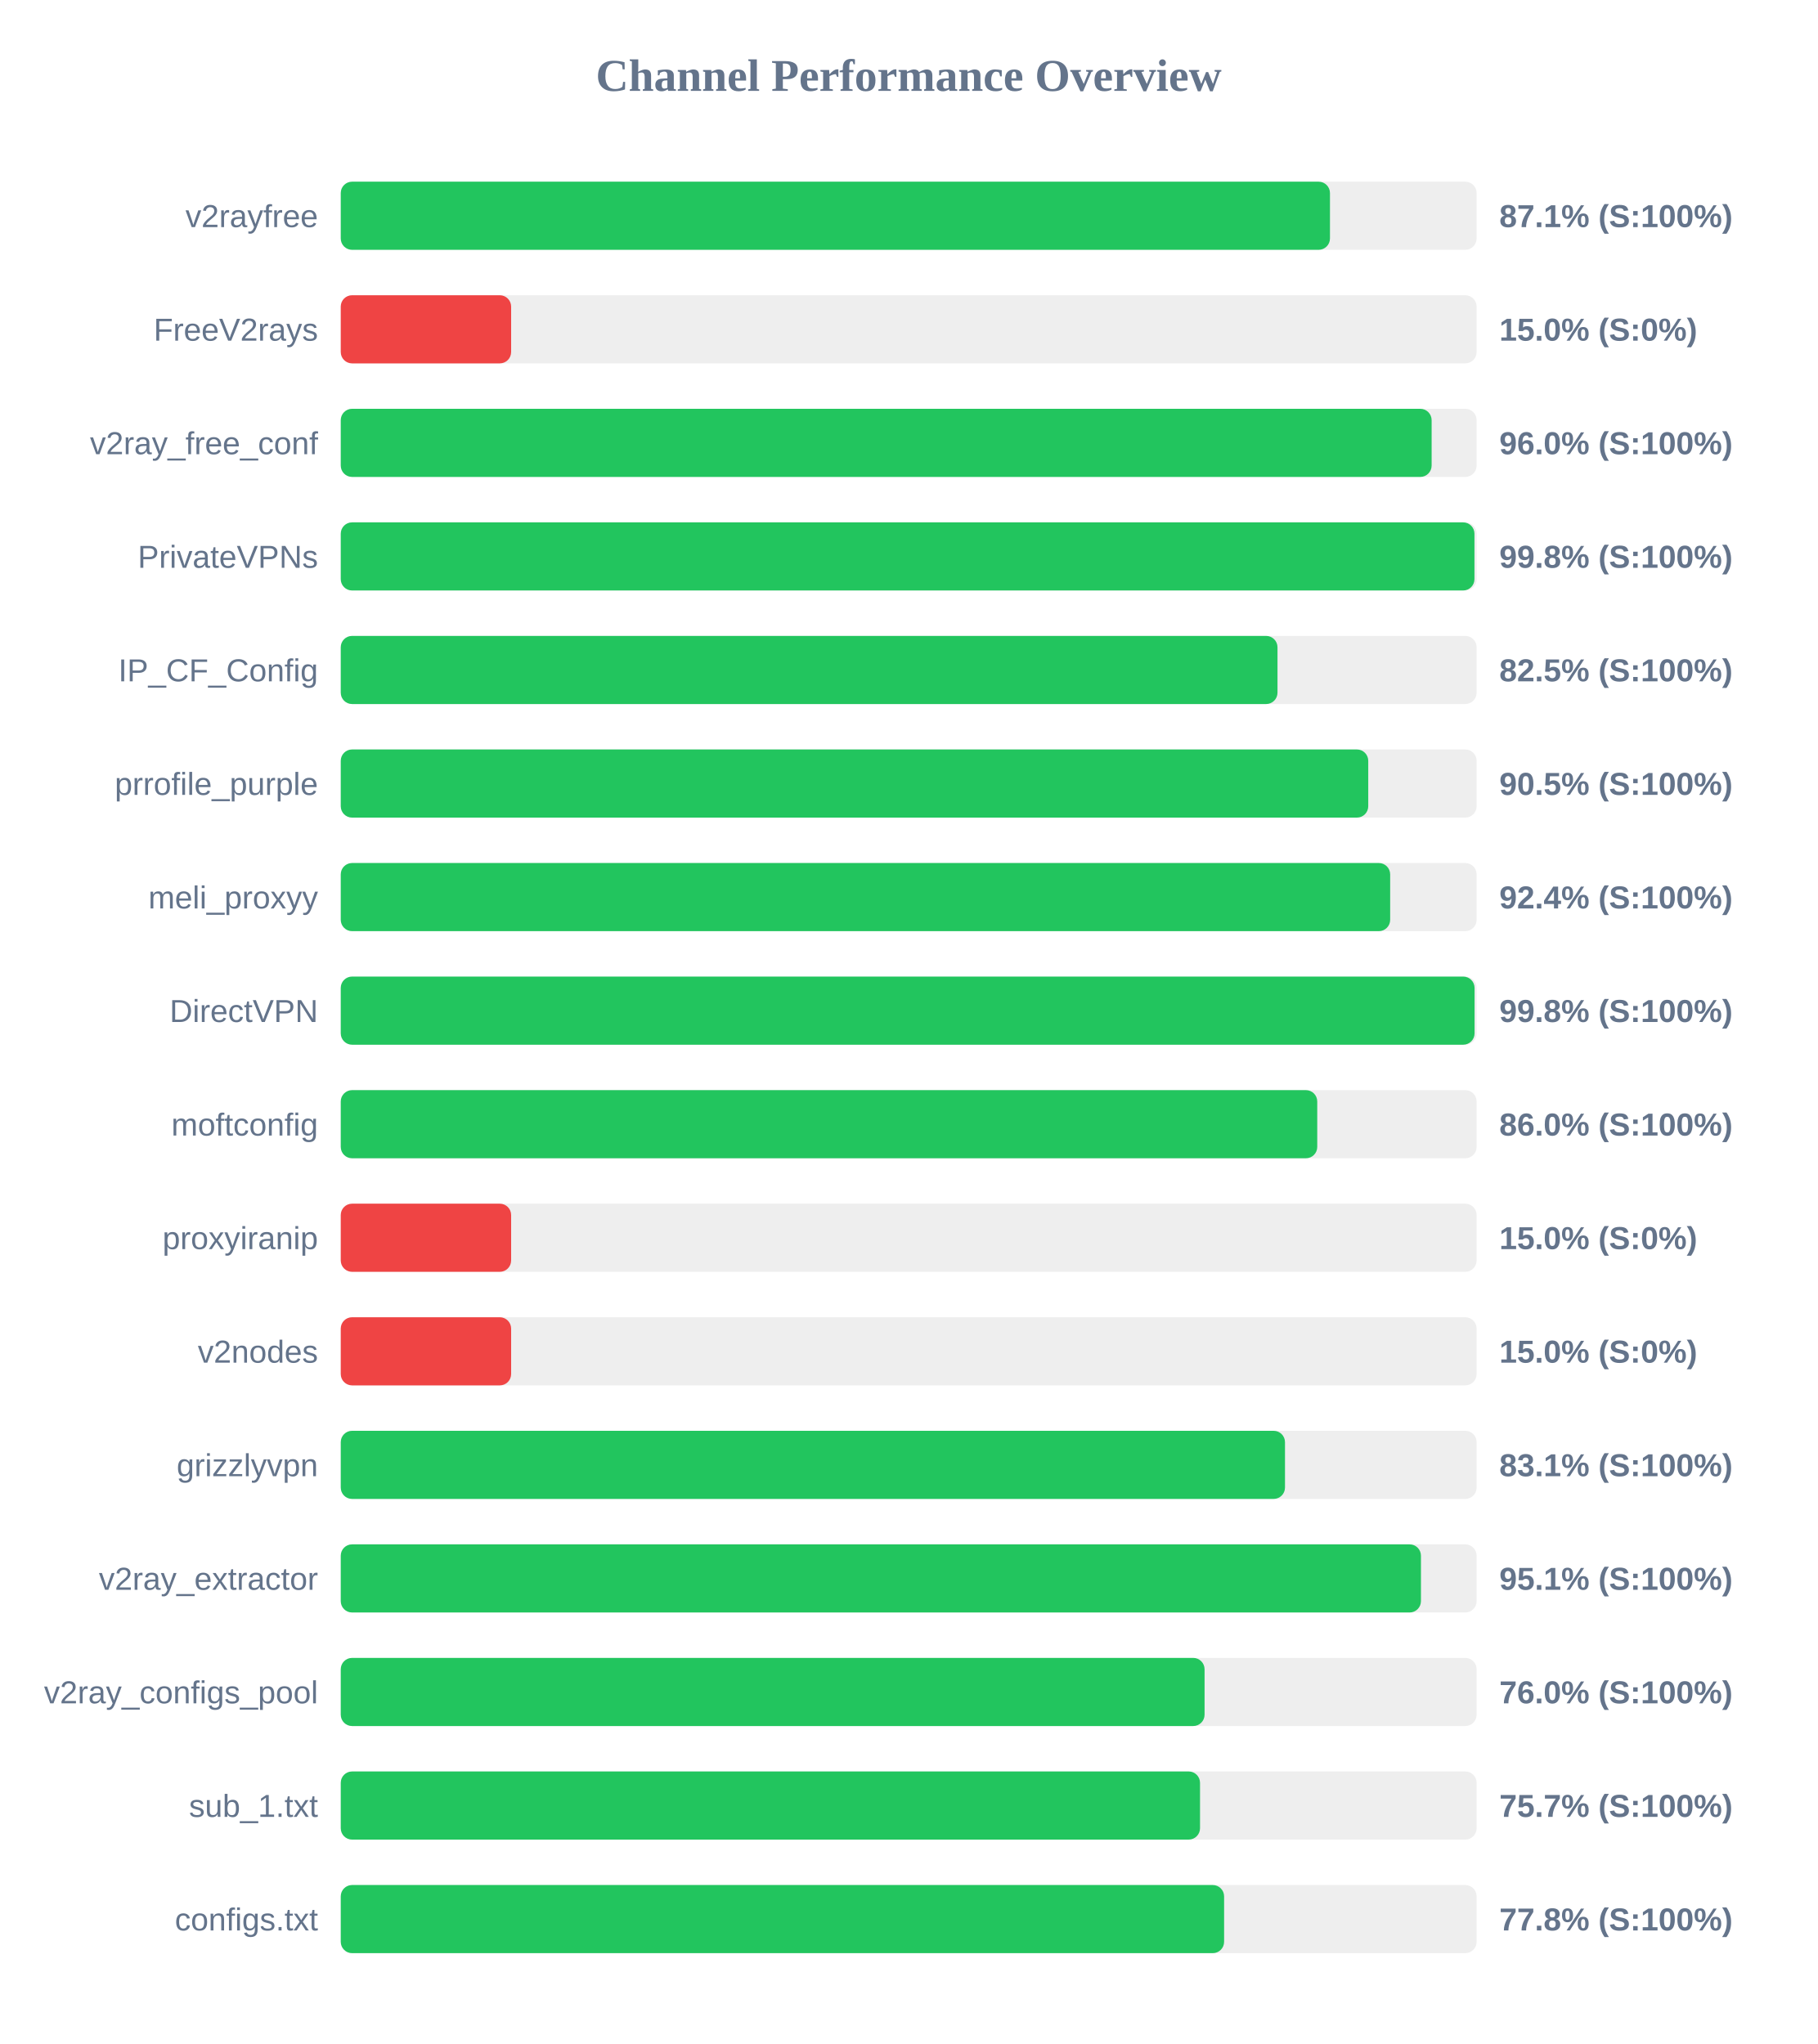
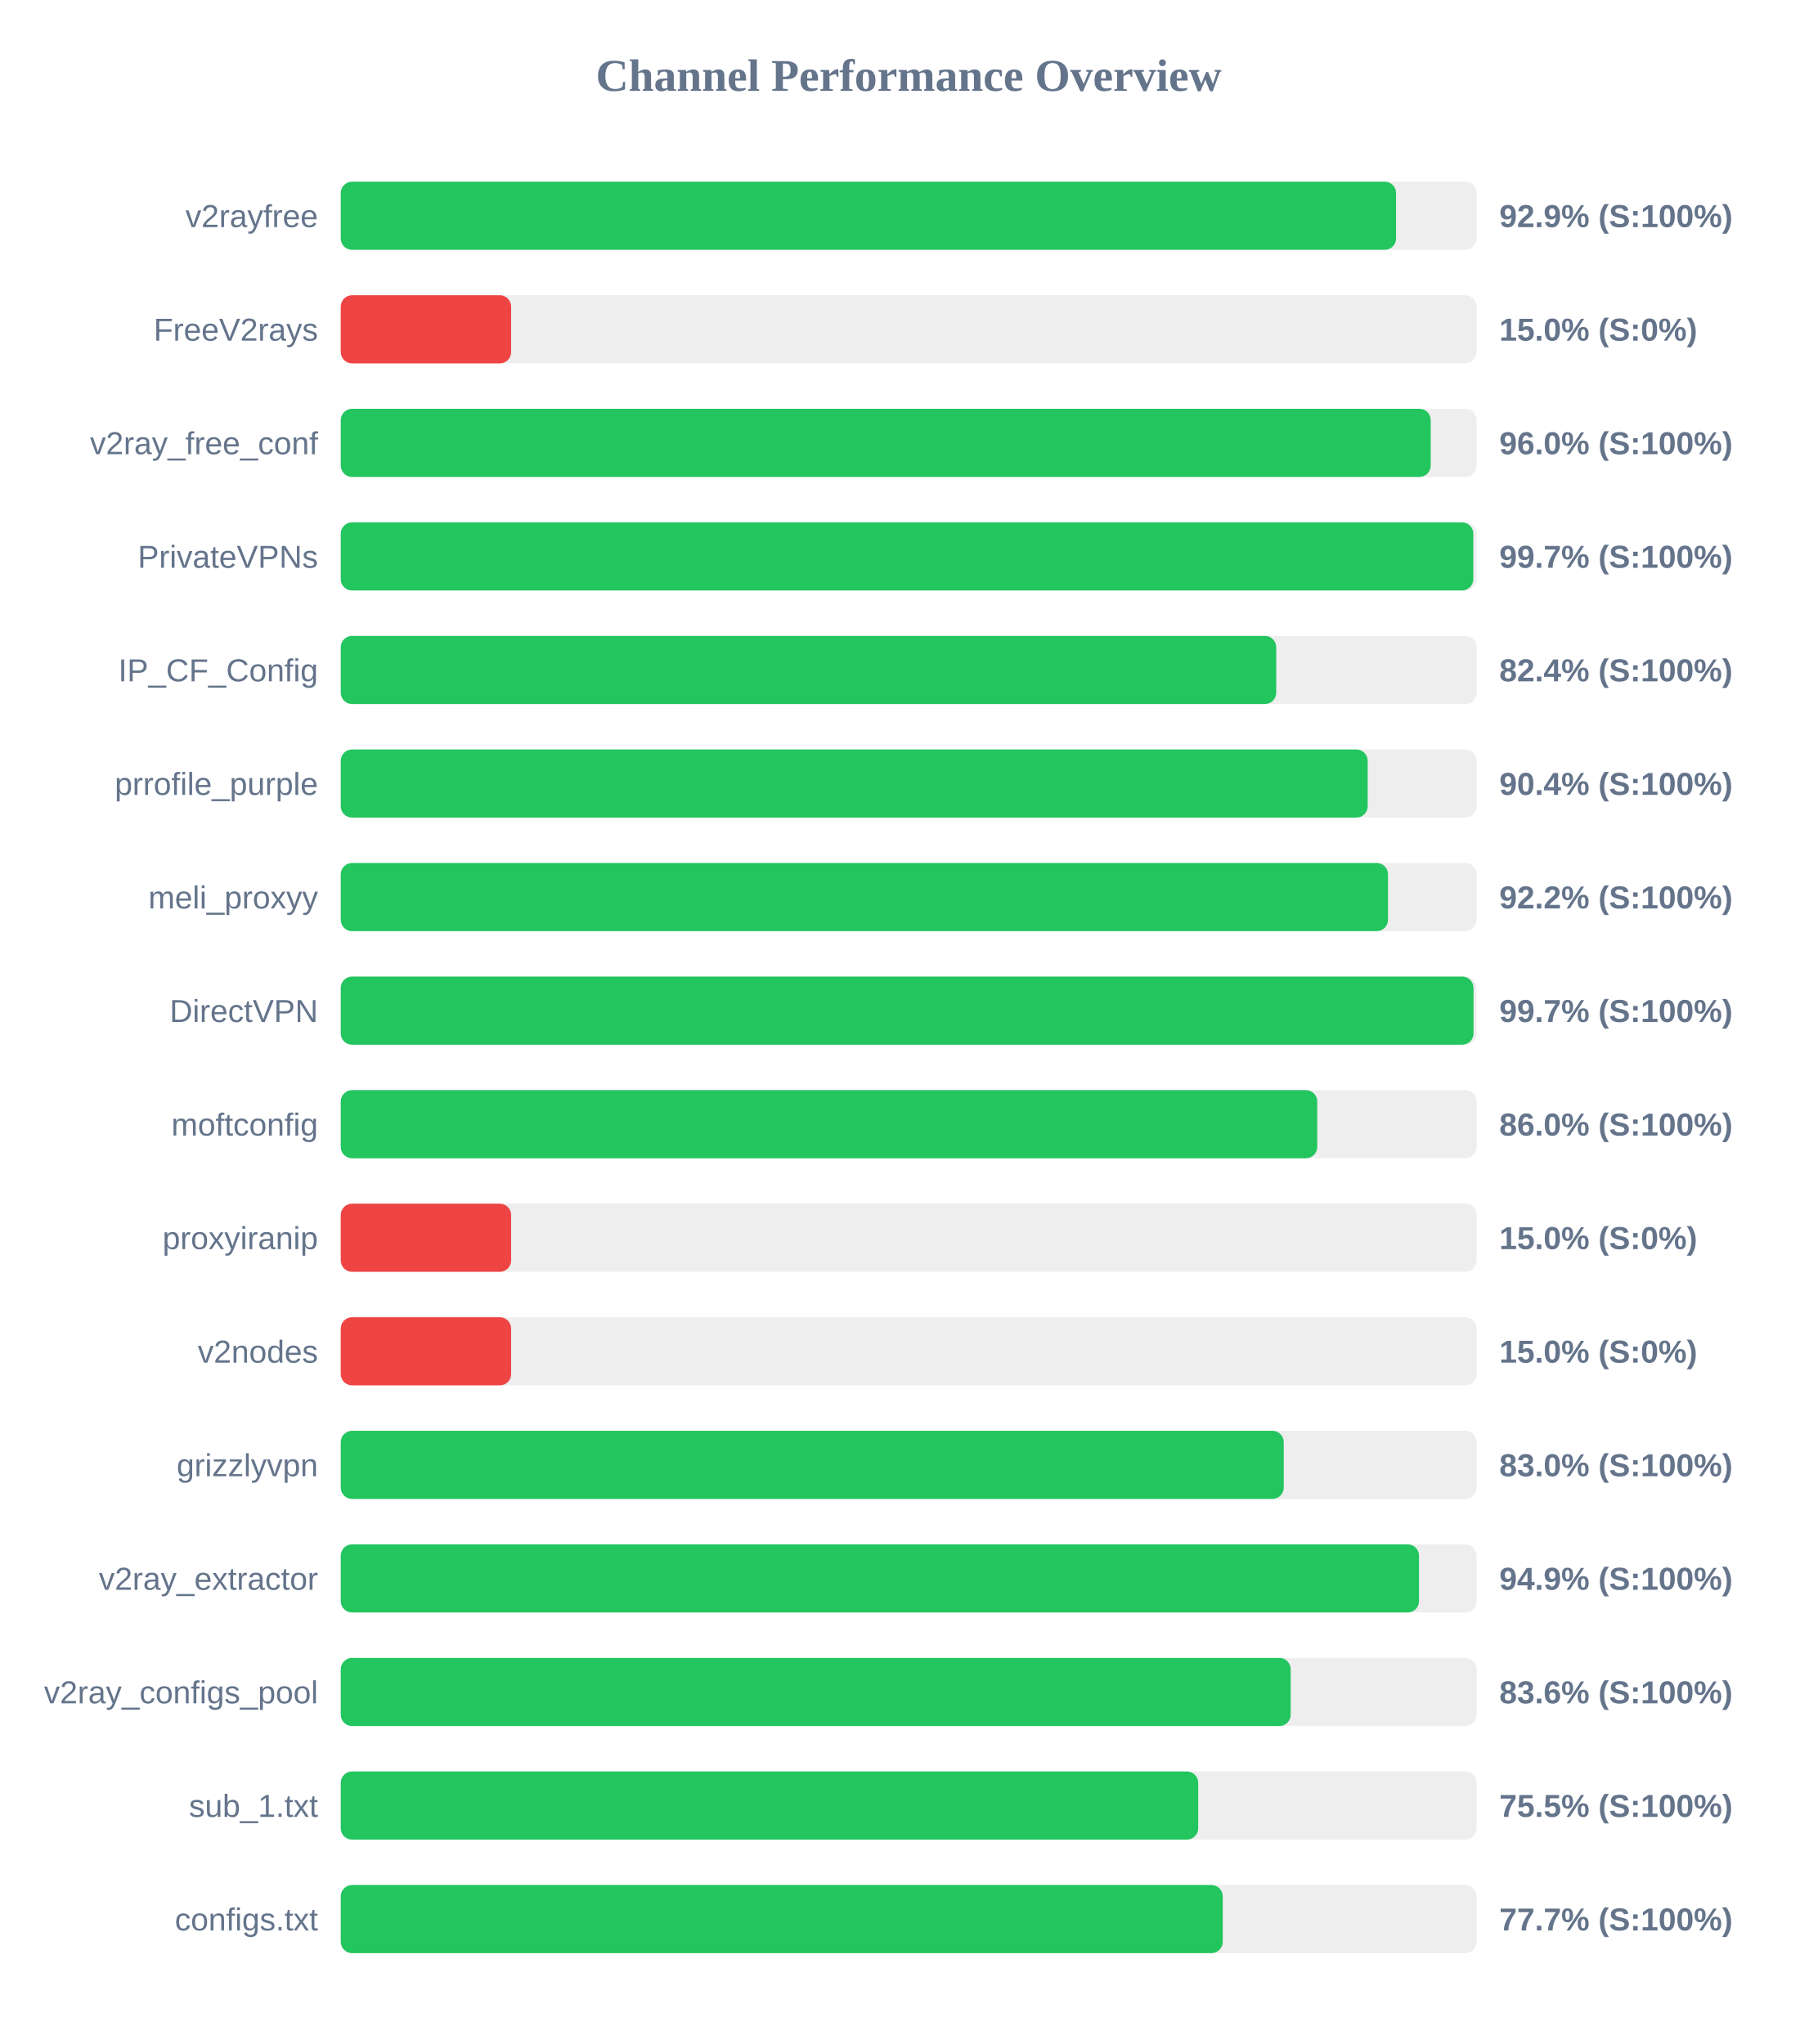
<svg xmlns="http://www.w3.org/2000/svg" width="800" height="900" version="1.1">
  <style>
        .row { font: 14px Arial; fill: #64748b; }
        .score { font: bold 14px Arial; fill: #64748b; }
    </style>
  <text x="400" y="40" text-anchor="middle" font-size="20px" font-weight="bold" fill="#64748b">Channel Performance Overview</text>
  <rect x="150" y="80" width="500" height="30" fill="#eee" rx="5" />
-   <rect x="150" y="80" width="435.45" height="30" fill="#22c55e" rx="5" />
+   <rect x="150" y="80" width="464.55" height="30" fill="#22c55e" rx="5" />
  <text x="140" y="100" text-anchor="end" class="row">v2rayfree</text>
-   <text x="660" y="100" text-anchor="start" class="score">87.1% (S:100%)</text>
+   <text x="660" y="100" text-anchor="start" class="score">92.9% (S:100%)</text>
  <rect x="150" y="130" width="500" height="30" fill="#eee" rx="5" />
  <rect x="150" y="130" width="75.0" height="30" fill="#ef4444" rx="5" />
  <text x="140" y="150" text-anchor="end" class="row">FreeV2rays</text>
  <text x="660" y="150" text-anchor="start" class="score">15.0% (S:0%)</text>
  <rect x="150" y="180" width="500" height="30" fill="#eee" rx="5" />
-   <rect x="150" y="180" width="480.2" height="30" fill="#22c55e" rx="5" />
+   <rect x="150" y="180" width="479.8" height="30" fill="#22c55e" rx="5" />
  <text x="140" y="200" text-anchor="end" class="row">v2ray_free_conf</text>
  <text x="660" y="200" text-anchor="start" class="score">96.0% (S:100%)</text>
  <rect x="150" y="230" width="500" height="30" fill="#eee" rx="5" />
-   <rect x="150" y="230" width="499.05" height="30" fill="#22c55e" rx="5" />
+   <rect x="150" y="230" width="498.55" height="30" fill="#22c55e" rx="5" />
  <text x="140" y="250" text-anchor="end" class="row">PrivateVPNs</text>
-   <text x="660" y="250" text-anchor="start" class="score">99.8% (S:100%)</text>
+   <text x="660" y="250" text-anchor="start" class="score">99.7% (S:100%)</text>
  <rect x="150" y="280" width="500" height="30" fill="#eee" rx="5" />
-   <rect x="150" y="280" width="412.35" height="30" fill="#22c55e" rx="5" />
+   <rect x="150" y="280" width="411.8" height="30" fill="#22c55e" rx="5" />
  <text x="140" y="300" text-anchor="end" class="row">IP_CF_Config</text>
-   <text x="660" y="300" text-anchor="start" class="score">82.5% (S:100%)</text>
+   <text x="660" y="300" text-anchor="start" class="score">82.4% (S:100%)</text>
  <rect x="150" y="330" width="500" height="30" fill="#eee" rx="5" />
-   <rect x="150" y="330" width="452.3" height="30" fill="#22c55e" rx="5" />
+   <rect x="150" y="330" width="452.05" height="30" fill="#22c55e" rx="5" />
  <text x="140" y="350" text-anchor="end" class="row">prrofile_purple</text>
-   <text x="660" y="350" text-anchor="start" class="score">90.5% (S:100%)</text>
+   <text x="660" y="350" text-anchor="start" class="score">90.4% (S:100%)</text>
  <rect x="150" y="380" width="500" height="30" fill="#eee" rx="5" />
-   <rect x="150" y="380" width="461.95" height="30" fill="#22c55e" rx="5" />
+   <rect x="150" y="380" width="461.0" height="30" fill="#22c55e" rx="5" />
  <text x="140" y="400" text-anchor="end" class="row">meli_proxyy</text>
-   <text x="660" y="400" text-anchor="start" class="score">92.4% (S:100%)</text>
+   <text x="660" y="400" text-anchor="start" class="score">92.2% (S:100%)</text>
  <rect x="150" y="430" width="500" height="30" fill="#eee" rx="5" />
-   <rect x="150" y="430" width="499.1" height="30" fill="#22c55e" rx="5" />
+   <rect x="150" y="430" width="498.65" height="30" fill="#22c55e" rx="5" />
  <text x="140" y="450" text-anchor="end" class="row">DirectVPN</text>
-   <text x="660" y="450" text-anchor="start" class="score">99.8% (S:100%)</text>
+   <text x="660" y="450" text-anchor="start" class="score">99.7% (S:100%)</text>
  <rect x="150" y="480" width="500" height="30" fill="#eee" rx="5" />
  <rect x="150" y="480" width="429.85" height="30" fill="#22c55e" rx="5" />
  <text x="140" y="500" text-anchor="end" class="row">moftconfig</text>
  <text x="660" y="500" text-anchor="start" class="score">86.0% (S:100%)</text>
  <rect x="150" y="530" width="500" height="30" fill="#eee" rx="5" />
  <rect x="150" y="530" width="75.0" height="30" fill="#ef4444" rx="5" />
  <text x="140" y="550" text-anchor="end" class="row">proxyiranip</text>
  <text x="660" y="550" text-anchor="start" class="score">15.0% (S:0%)</text>
  <rect x="150" y="580" width="500" height="30" fill="#eee" rx="5" />
  <rect x="150" y="580" width="75.0" height="30" fill="#ef4444" rx="5" />
  <text x="140" y="600" text-anchor="end" class="row">v2nodes</text>
  <text x="660" y="600" text-anchor="start" class="score">15.0% (S:0%)</text>
  <rect x="150" y="630" width="500" height="30" fill="#eee" rx="5" />
-   <rect x="150" y="630" width="415.65" height="30" fill="#22c55e" rx="5" />
+   <rect x="150" y="630" width="415.1" height="30" fill="#22c55e" rx="5" />
  <text x="140" y="650" text-anchor="end" class="row">grizzlyvpn</text>
-   <text x="660" y="650" text-anchor="start" class="score">83.1% (S:100%)</text>
+   <text x="660" y="650" text-anchor="start" class="score">83.0% (S:100%)</text>
  <rect x="150" y="680" width="500" height="30" fill="#eee" rx="5" />
-   <rect x="150" y="680" width="475.5" height="30" fill="#22c55e" rx="5" />
+   <rect x="150" y="680" width="474.65" height="30" fill="#22c55e" rx="5" />
  <text x="140" y="700" text-anchor="end" class="row">v2ray_extractor</text>
-   <text x="660" y="700" text-anchor="start" class="score">95.1% (S:100%)</text>
+   <text x="660" y="700" text-anchor="start" class="score">94.9% (S:100%)</text>
  <rect x="150" y="730" width="500" height="30" fill="#eee" rx="5" />
-   <rect x="150" y="730" width="380.25" height="30" fill="#22c55e" rx="5" />
+   <rect x="150" y="730" width="418.15" height="30" fill="#22c55e" rx="5" />
  <text x="140" y="750" text-anchor="end" class="row">v2ray_configs_pool</text>
-   <text x="660" y="750" text-anchor="start" class="score">76.0% (S:100%)</text>
+   <text x="660" y="750" text-anchor="start" class="score">83.6% (S:100%)</text>
  <rect x="150" y="780" width="500" height="30" fill="#eee" rx="5" />
-   <rect x="150" y="780" width="378.25" height="30" fill="#22c55e" rx="5" />
+   <rect x="150" y="780" width="377.45" height="30" fill="#22c55e" rx="5" />
  <text x="140" y="800" text-anchor="end" class="row">sub_1.txt</text>
-   <text x="660" y="800" text-anchor="start" class="score">75.7% (S:100%)</text>
+   <text x="660" y="800" text-anchor="start" class="score">75.5% (S:100%)</text>
  <rect x="150" y="830" width="500" height="30" fill="#eee" rx="5" />
-   <rect x="150" y="830" width="388.85" height="30" fill="#22c55e" rx="5" />
+   <rect x="150" y="830" width="388.25" height="30" fill="#22c55e" rx="5" />
  <text x="140" y="850" text-anchor="end" class="row">configs.txt</text>
-   <text x="660" y="850" text-anchor="start" class="score">77.8% (S:100%)</text>
+   <text x="660" y="850" text-anchor="start" class="score">77.7% (S:100%)</text>
</svg>
